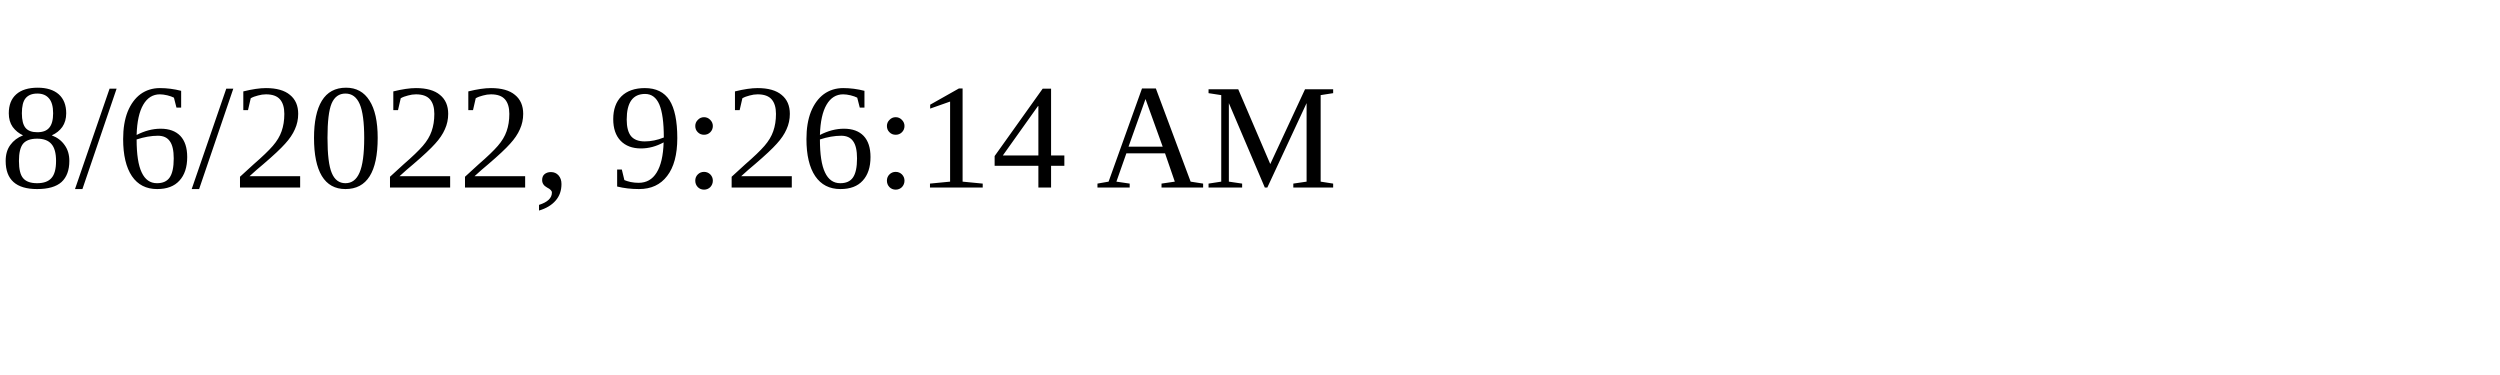
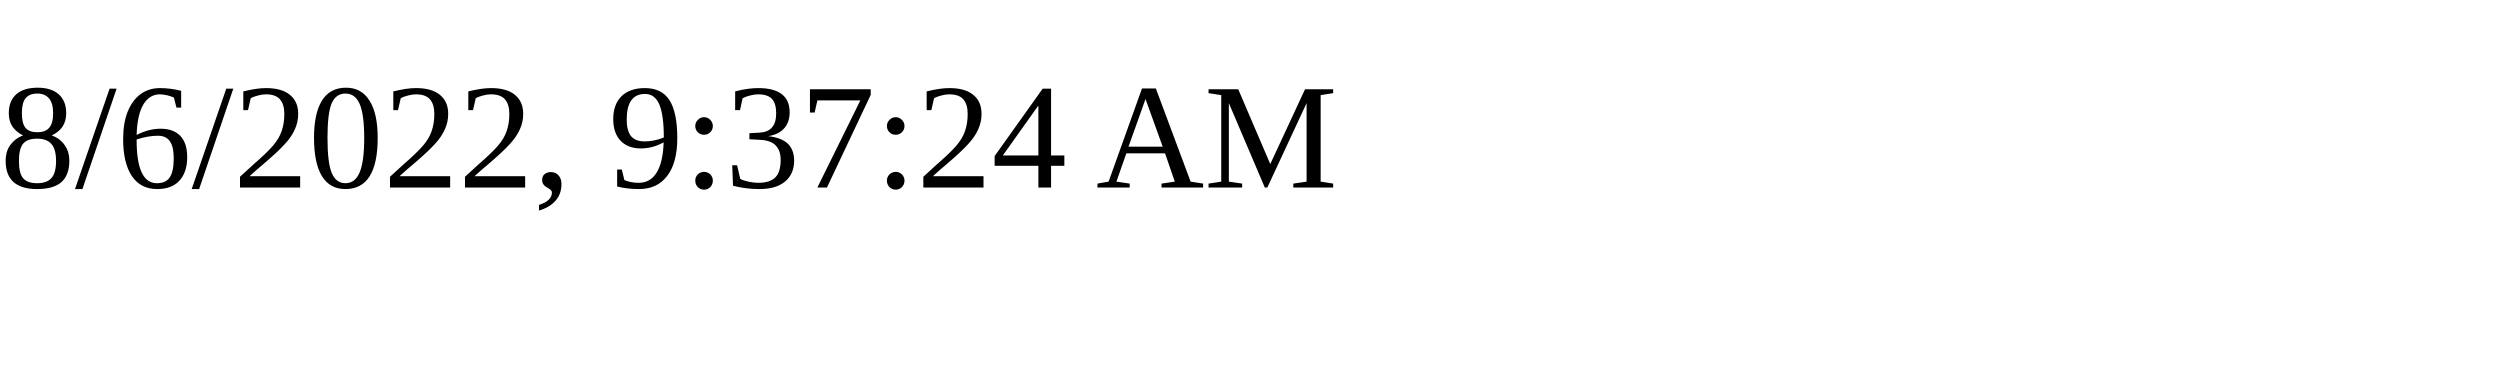
<svg xmlns="http://www.w3.org/2000/svg" height="30" width="200">
-   <text x="0" y="15">8/6/2022, 9:26:14 AM</text>
+   <text x="0" y="15">8/6/2022, 9:37:24 AM</text>
</svg>
